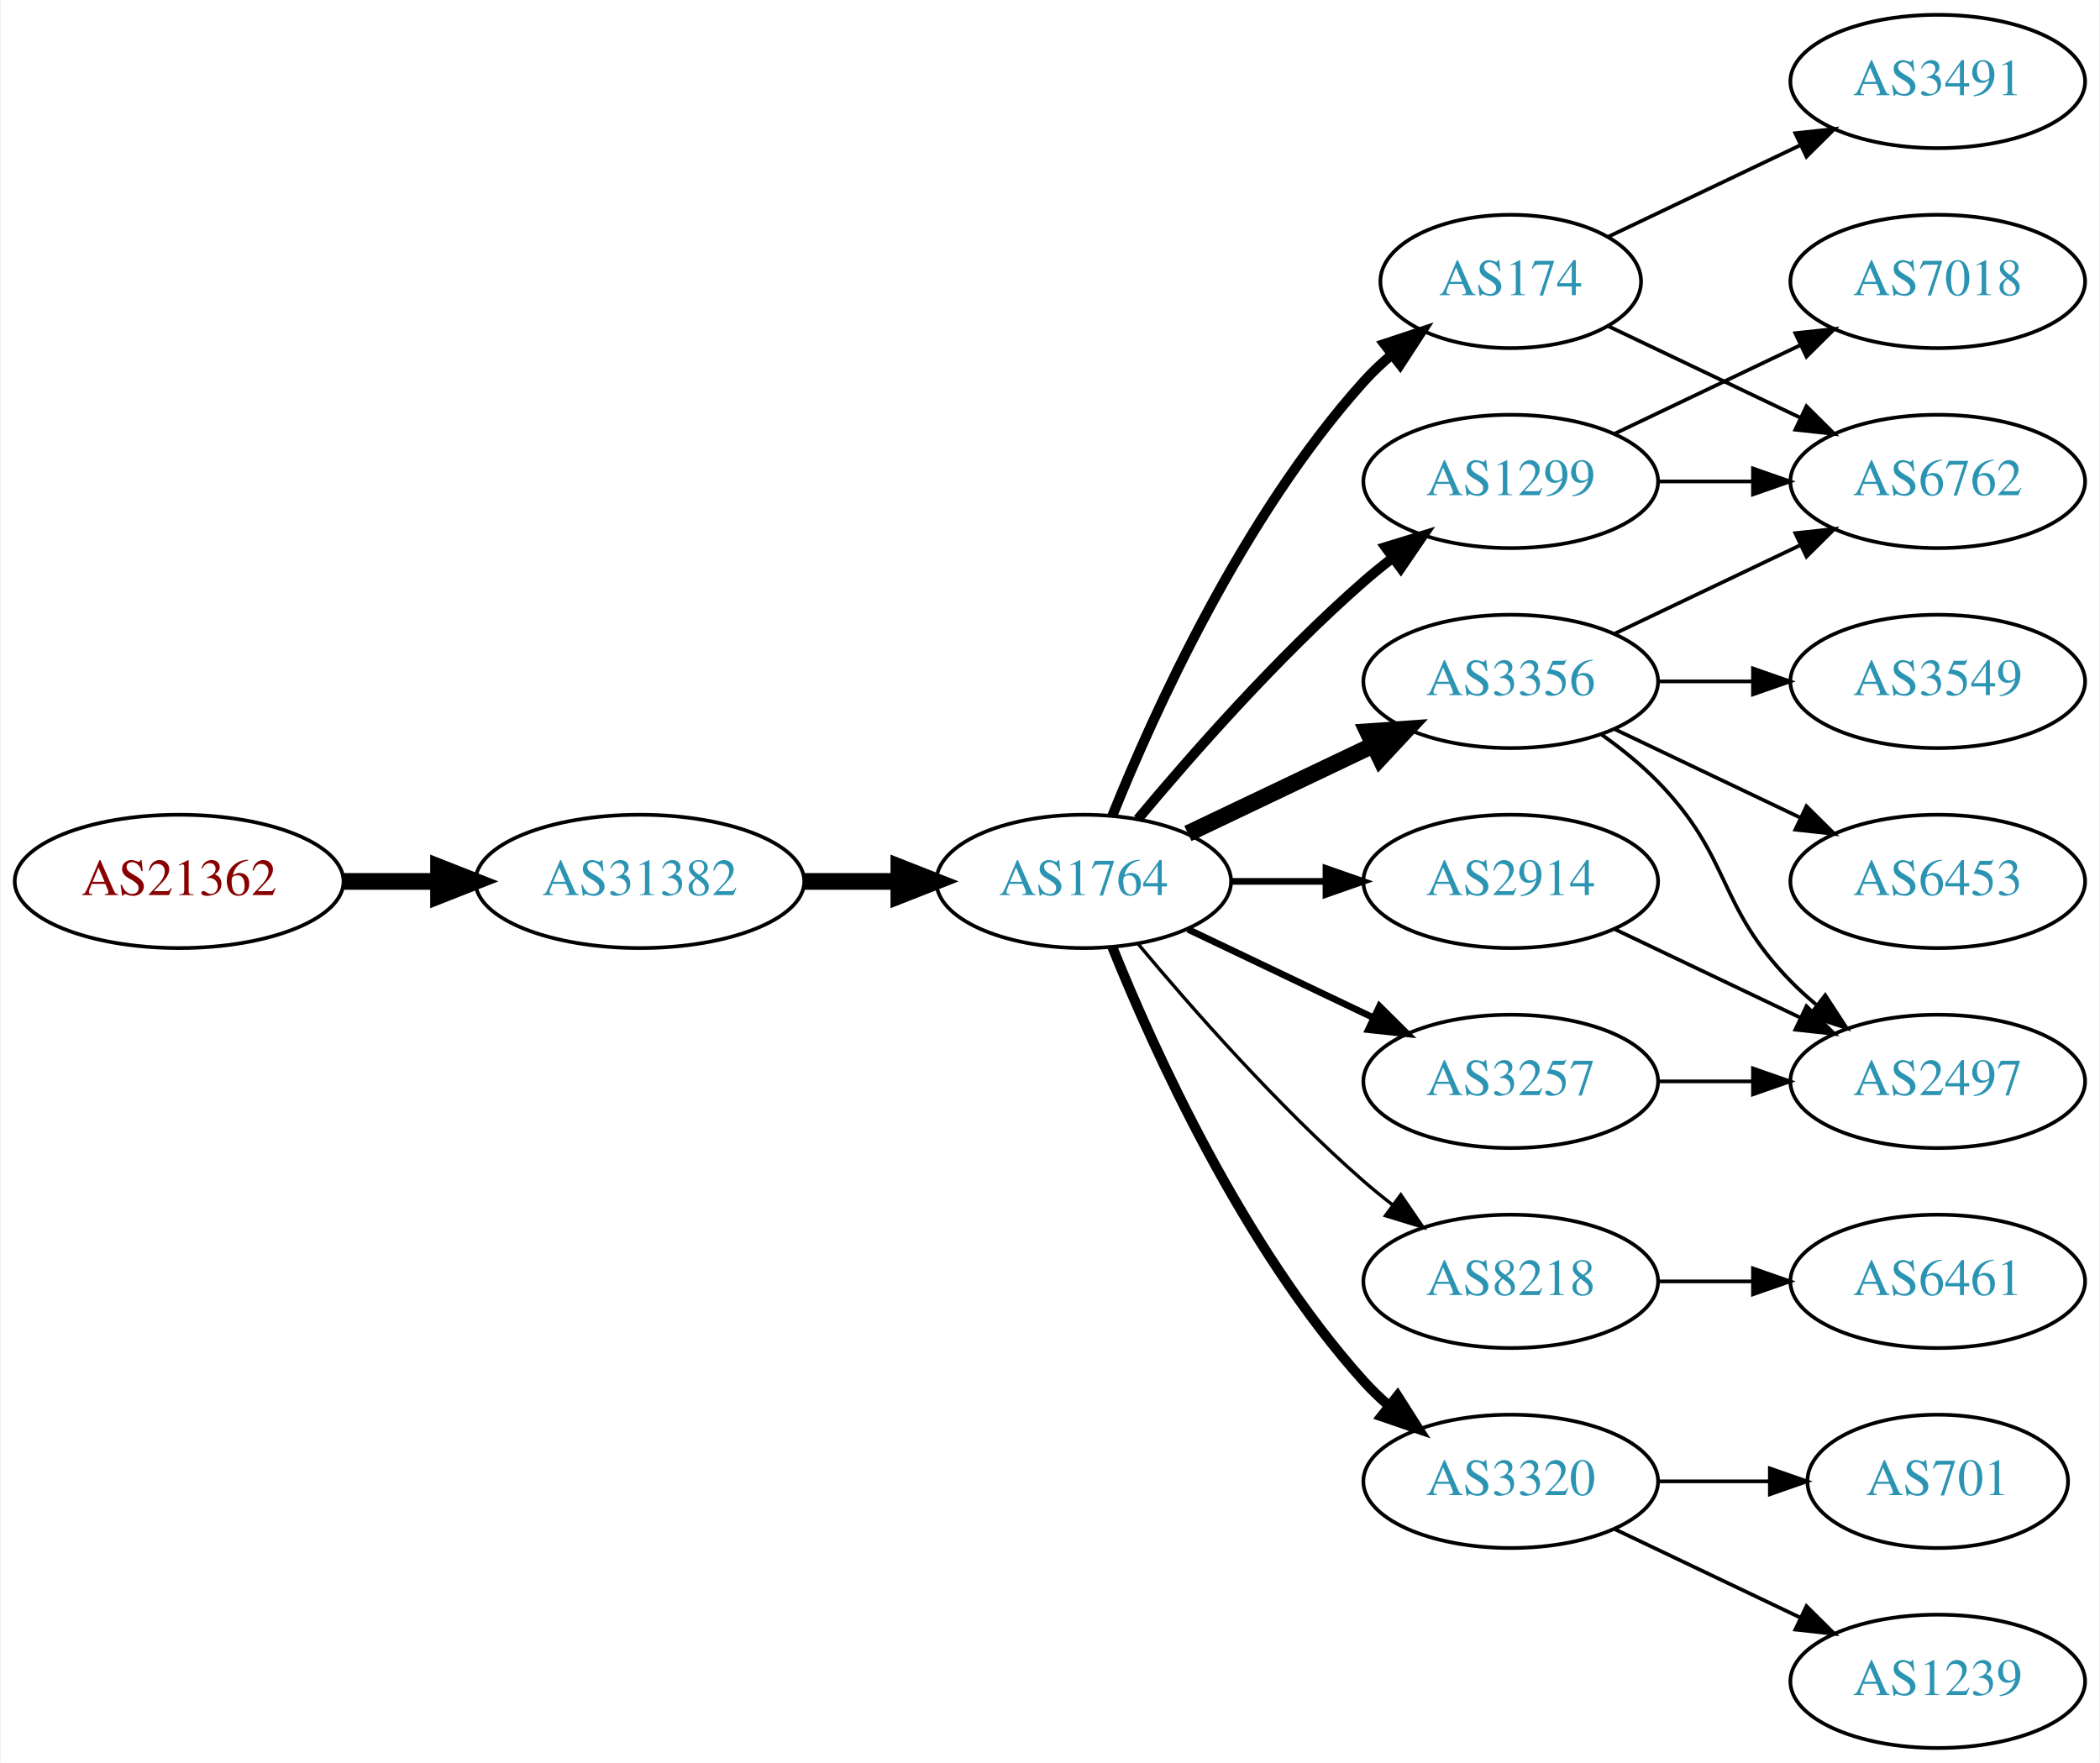
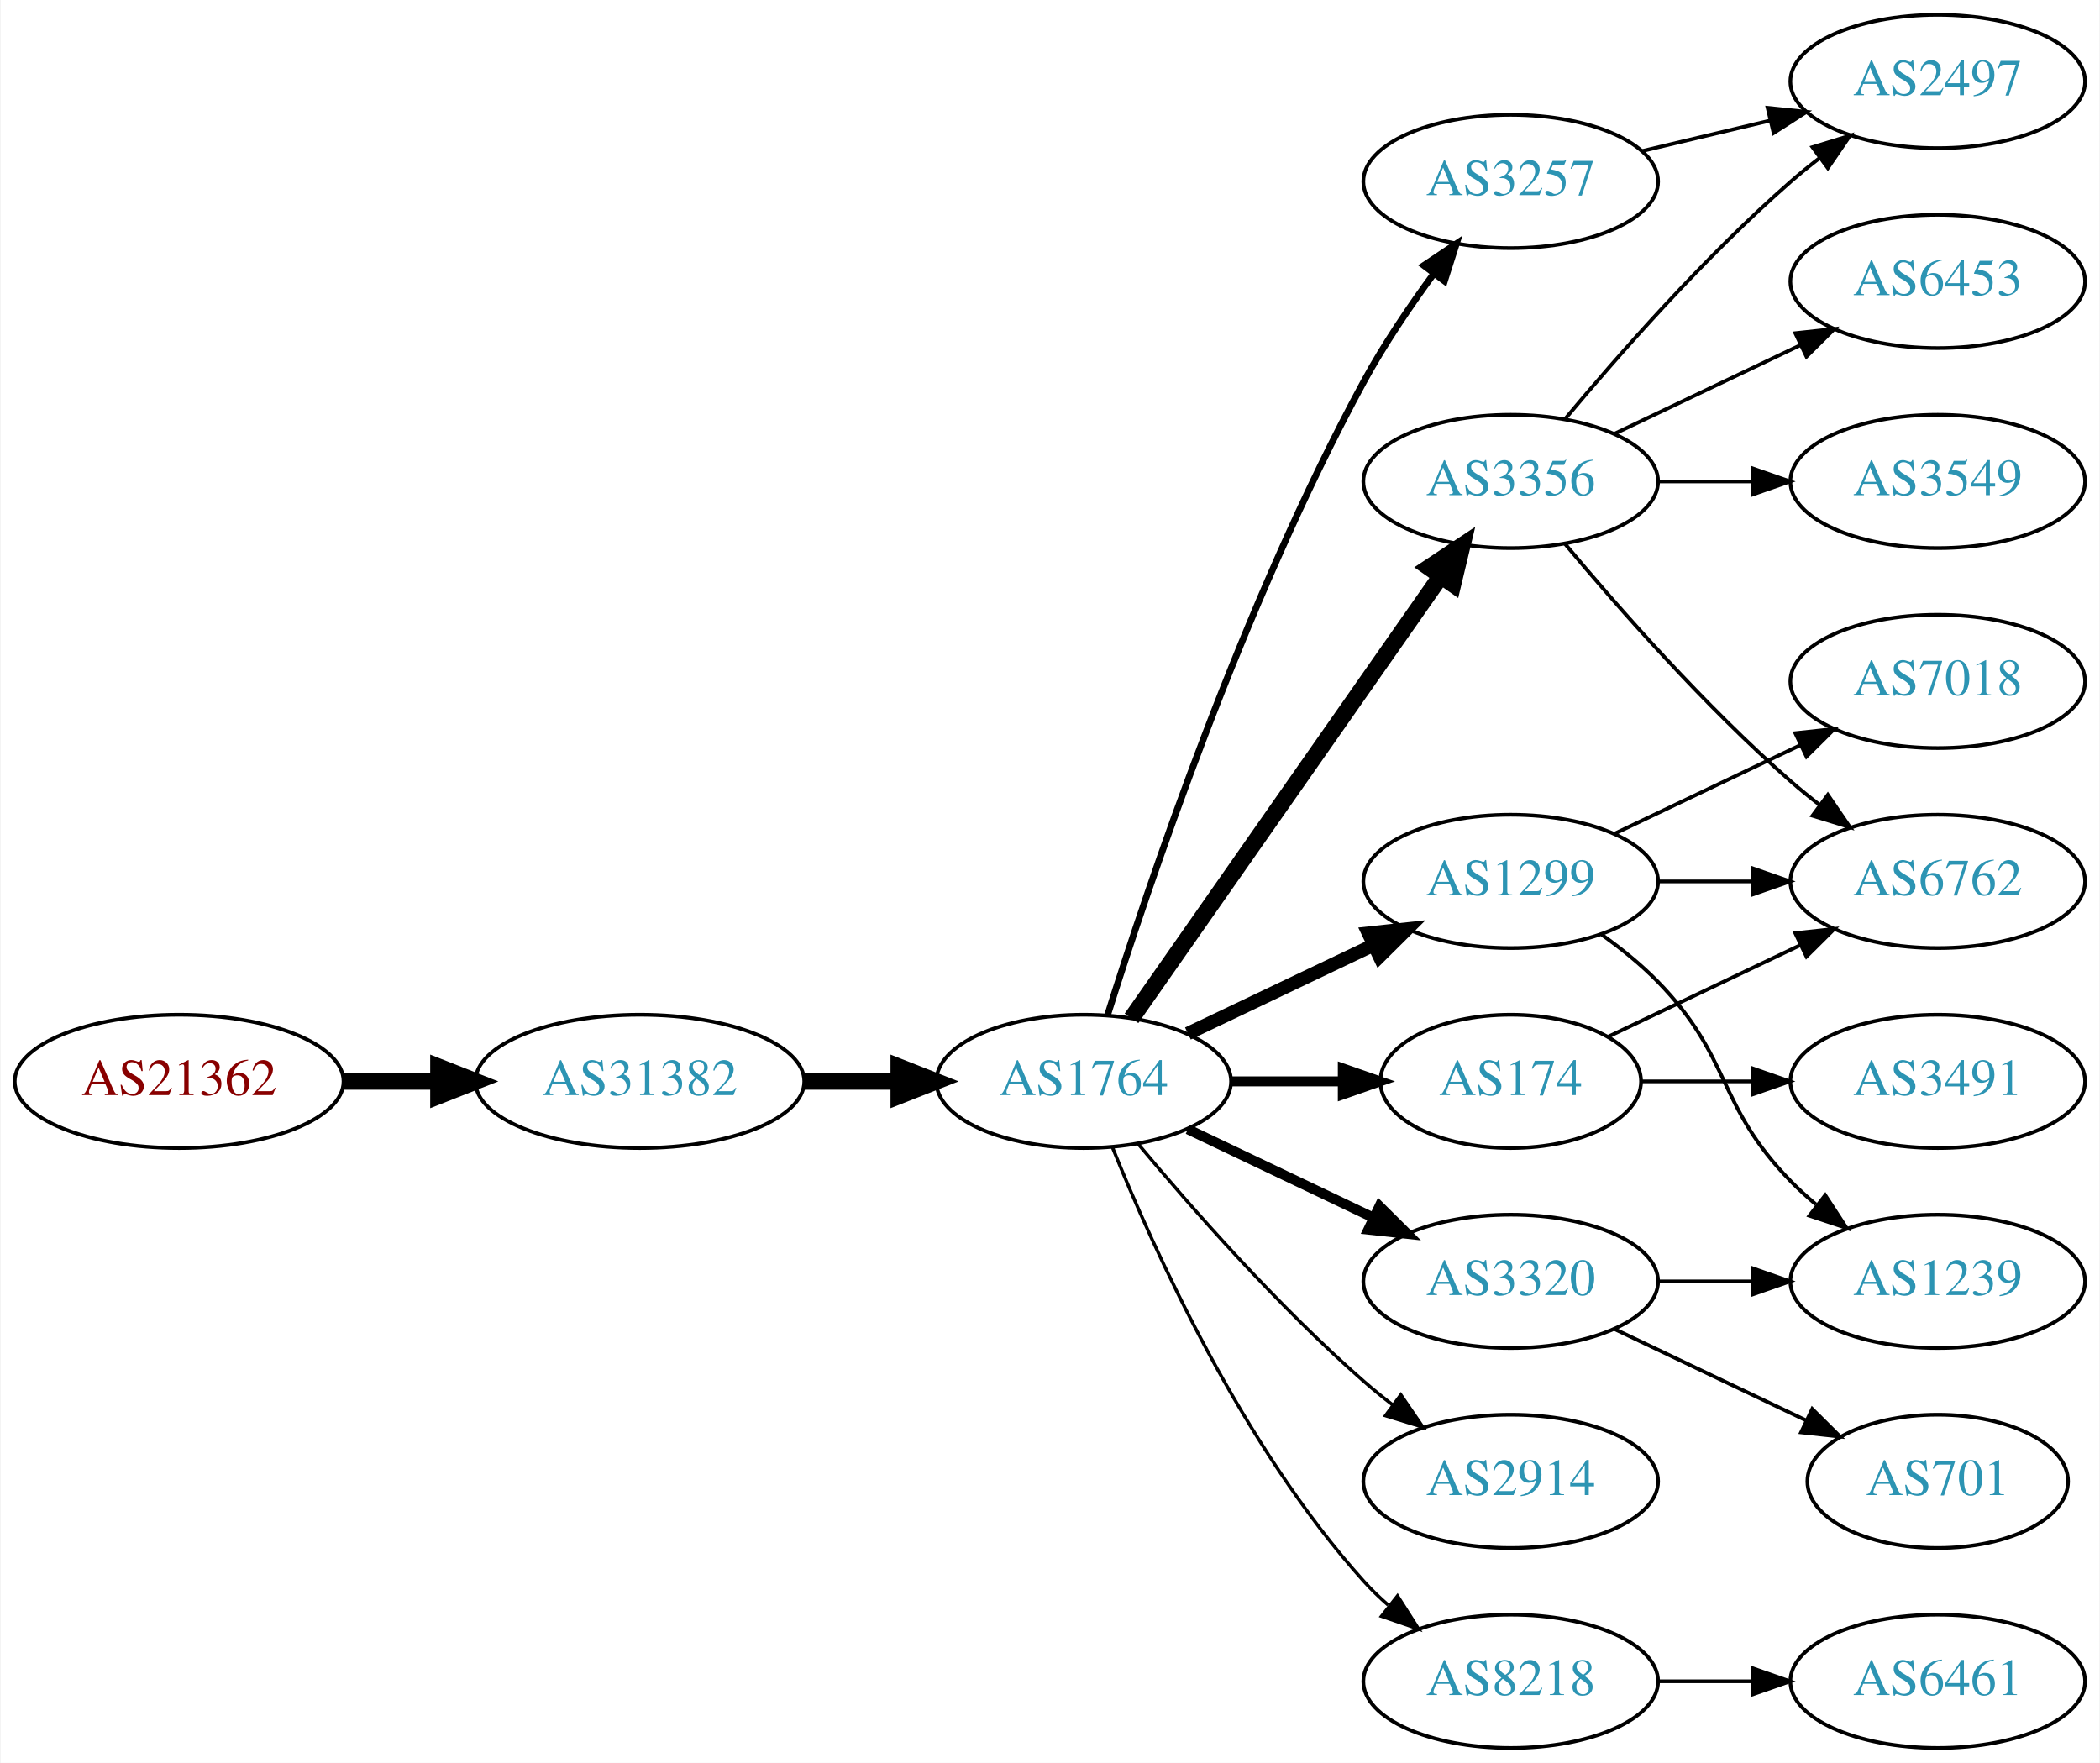
<svg xmlns="http://www.w3.org/2000/svg" xmlns:xlink="http://www.w3.org/1999/xlink" width="567pt" height="476pt" viewBox="0.00 0.00 566.66 476.00">
  <g id="graph0" class="graph" transform="scale(1 1) rotate(0) translate(4 472)">
    <polygon fill="white" stroke="none" points="-4,4 -4,-472 562.663,-472 562.663,4 -4,4" />
    <g id="node1" class="node">
      <g id="a_node1">
        <a xlink:href="/asn/21362" xlink:title="AS21362 ~ Kapsch BusinessCom AG [AT]">
-           <ellipse fill="#ffffff" stroke="black" cx="44.196" cy="-234" rx="44.393" ry="18" />
-           <text text-anchor="middle" x="44.196" y="-230.3" font-family="Times,serif" font-size="14.00" fill="#880000">AS21362</text>
+           <ellipse fill="#ffffff" stroke="black" cx="44.196" cy="-180" rx="44.393" ry="18" />
+           <text text-anchor="middle" x="44.196" y="-176.3" font-family="Times,serif" font-size="14.00" fill="#880000">AS21362</text>
        </a>
      </g>
    </g>
    <g id="node2" class="node">
      <g id="a_node2">
        <a xlink:href="/asn/31382" xlink:title="AS31382 ~ Kapsch BusinessCom AG [AT]">
-           <ellipse fill="#ffffff" stroke="black" cx="168.588" cy="-234" rx="44.393" ry="18" />
-           <text text-anchor="middle" x="168.588" y="-230.3" font-family="Times,serif" font-size="14.00" fill="#2c94b3">AS31382</text>
+           <ellipse fill="#ffffff" stroke="black" cx="168.588" cy="-180" rx="44.393" ry="18" />
+           <text text-anchor="middle" x="168.588" y="-176.3" font-family="Times,serif" font-size="14.00" fill="#2c94b3">AS31382</text>
        </a>
      </g>
    </g>
    <g id="edge1" class="edge">
-       <path fill="none" stroke="black" stroke-width="4.5" d="M88.692,-234C96.898,-234 105.569,-234 114.041,-234" />
-       <polygon fill="black" stroke="black" stroke-width="4.5" points="114.233,-237.938 124.233,-234 114.233,-230.063 114.233,-237.938" />
+       <path fill="none" stroke="black" stroke-width="4.5" d="M88.692,-180C96.898,-180 105.569,-180 114.041,-180" />
+       <polygon fill="black" stroke="black" stroke-width="4.5" points="114.233,-183.938 124.233,-180 114.233,-176.063 114.233,-183.938" />
    </g>
    <g id="node3" class="node">
      <g id="a_node3">
        <a xlink:href="/asn/1764" xlink:title="AS1764 ~ NEXTLAYER-AS [AT]">
-           <ellipse fill="#ffffff" stroke="black" cx="288.431" cy="-234" rx="39.794" ry="18" />
-           <text text-anchor="middle" x="288.431" y="-230.3" font-family="Times,serif" font-size="14.00" fill="#2c94b3">AS1764</text>
+           <ellipse fill="#ffffff" stroke="black" cx="288.431" cy="-180" rx="39.794" ry="18" />
+           <text text-anchor="middle" x="288.431" y="-176.3" font-family="Times,serif" font-size="14.00" fill="#2c94b3">AS1764</text>
        </a>
      </g>
    </g>
    <g id="edge2" class="edge">
-       <path fill="none" stroke="black" stroke-width="4.5" d="M212.799,-234C221.112,-234 229.875,-234 238.357,-234" />
-       <polygon fill="black" stroke="black" stroke-width="4.5" points="238.516,-237.938 248.516,-234 238.516,-230.063 238.516,-237.938" />
+       <path fill="none" stroke="black" stroke-width="4.5" d="M212.799,-180C221.112,-180 229.875,-180 238.357,-180" />
+       <polygon fill="black" stroke="black" stroke-width="4.5" points="238.516,-183.938 248.516,-180 238.516,-176.063 238.516,-183.938" />
    </g>
    <g id="node4" class="node">
      <g id="a_node4">
-         <a xlink:href="/asn/174" xlink:title="AS174 ~ Cogent Communications [US]">
-           <ellipse fill="#ffffff" stroke="black" cx="403.724" cy="-396" rx="35.194" ry="18" />
-           <text text-anchor="middle" x="403.724" y="-392.3" font-family="Times,serif" font-size="14.00" fill="#2c94b3">AS174</text>
+         <a xlink:href="/asn/3356" xlink:title="AS3356 ~ Level 3 Parent, LLC [US]">
+           <ellipse fill="#ffffff" stroke="black" cx="403.724" cy="-342" rx="39.794" ry="18" />
+           <text text-anchor="middle" x="403.724" y="-338.3" font-family="Times,serif" font-size="14.00" fill="#2c94b3">AS3356</text>
        </a>
      </g>
    </g>
    <g id="edge3" class="edge">
-       <path fill="none" stroke="black" stroke-width="2.7" d="M296.179,-251.787C307.23,-279.243 331.283,-332.578 364.077,-369 366.393,-371.572 368.998,-374.03 371.733,-376.343" />
-       <polygon fill="black" stroke="black" stroke-width="2.7" points="369.599,-379.117 379.656,-382.448 373.871,-373.572 369.599,-379.117" />
+       <path fill="none" stroke="black" stroke-width="4.5" d="M301.341,-197.031C321.263,-225.517 361.452,-282.985 384.802,-316.374" />
+       <polygon fill="black" stroke="black" stroke-width="4.5" points="381.674,-318.772 390.632,-324.71 388.128,-314.258 381.674,-318.772" />
    </g>
    <g id="node5" class="node">
      <g id="a_node5">
-         <a xlink:href="/asn/8218" xlink:title="AS8218 ~ legacy Neotelecoms [FR]">
-           <ellipse fill="#ffffff" stroke="black" cx="403.724" cy="-126" rx="39.794" ry="18" />
-           <text text-anchor="middle" x="403.724" y="-122.3" font-family="Times,serif" font-size="14.00" fill="#2c94b3">AS8218</text>
+         <a xlink:href="/asn/1299" xlink:title="AS1299 ~ Telia Carrier [EU]">
+           <ellipse fill="#ffffff" stroke="black" cx="403.724" cy="-234" rx="39.794" ry="18" />
+           <text text-anchor="middle" x="403.724" y="-230.3" font-family="Times,serif" font-size="14.00" fill="#2c94b3">AS1299</text>
        </a>
      </g>
    </g>
    <g id="edge4" class="edge">
-       <path fill="none" stroke="black" stroke-width="0.9" d="M303.061,-217.183C317.343,-200.071 340.89,-173.255 364.077,-153 366.543,-150.846 369.182,-148.706 371.879,-146.628" />
-       <polygon fill="black" stroke="black" stroke-width="0.9" points="374.052,-149.375 380.033,-140.63 369.904,-143.736 374.052,-149.375" />
+       <path fill="none" stroke="black" stroke-width="3.6" d="M316.567,-192.934C331.561,-200.081 350.382,-209.052 366.605,-216.785" />
+       <polygon fill="black" stroke="black" stroke-width="3.6" points="365.276,-220.028 375.809,-221.171 368.288,-213.709 365.276,-220.028" />
    </g>
    <g id="node6" class="node">
      <g id="a_node6">
-         <a xlink:href="/asn/3257" xlink:title="AS3257 ~ GTT [DE]">
-           <ellipse fill="#ffffff" stroke="black" cx="403.724" cy="-180" rx="39.794" ry="18" />
-           <text text-anchor="middle" x="403.724" y="-176.3" font-family="Times,serif" font-size="14.00" fill="#2c94b3">AS3257</text>
+         <a xlink:href="/asn/174" xlink:title="AS174 ~ Cogent Communications [US]">
+           <ellipse fill="#ffffff" stroke="black" cx="403.724" cy="-180" rx="35.194" ry="18" />
+           <text text-anchor="middle" x="403.724" y="-176.3" font-family="Times,serif" font-size="14.00" fill="#2c94b3">AS174</text>
        </a>
      </g>
    </g>
    <g id="edge5" class="edge">
-       <path fill="none" stroke="black" stroke-width="1.8" d="M316.567,-221.066C331.561,-213.919 350.382,-204.948 366.605,-197.215" />
-       <polygon fill="black" stroke="black" stroke-width="1.8" points="368.288,-200.291 375.809,-192.829 365.276,-193.972 368.288,-200.291" />
+       <path fill="none" stroke="black" stroke-width="2.7" d="M328.103,-180C337.808,-180 348.299,-180 358.262,-180" />
+       <polygon fill="black" stroke="black" stroke-width="2.7" points="358.398,-183.5 368.398,-180 358.398,-176.5 358.398,-183.5" />
    </g>
    <g id="node7" class="node">
      <g id="a_node7">
-         <a xlink:href="/asn/3356" xlink:title="AS3356 ~ Level 3 Parent, LLC [US]">
-           <ellipse fill="#ffffff" stroke="black" cx="403.724" cy="-288" rx="39.794" ry="18" />
-           <text text-anchor="middle" x="403.724" y="-284.3" font-family="Times,serif" font-size="14.00" fill="#2c94b3">AS3356</text>
+         <a xlink:href="/asn/3257" xlink:title="AS3257 ~ GTT [DE]">
+           <ellipse fill="#ffffff" stroke="black" cx="403.724" cy="-423" rx="39.794" ry="18" />
+           <text text-anchor="middle" x="403.724" y="-419.3" font-family="Times,serif" font-size="14.00" fill="#2c94b3">AS3257</text>
        </a>
      </g>
    </g>
    <g id="edge6" class="edge">
-       <path fill="none" stroke="black" stroke-width="4.5" d="M316.567,-246.934C331.561,-254.081 350.382,-263.052 366.605,-270.785" />
-       <polygon fill="black" stroke="black" stroke-width="4.5" points="365.087,-274.423 375.809,-275.171 368.476,-267.314 365.087,-274.423" />
+       <path fill="none" stroke="black" stroke-width="1.8" d="M294.852,-197.841C305.623,-232.146 331.514,-309.203 364.077,-369 369.509,-378.974 376.483,-389.269 383.009,-398.16" />
+       <polygon fill="black" stroke="black" stroke-width="1.8" points="380.251,-400.316 389.062,-406.198 385.842,-396.105 380.251,-400.316" />
    </g>
    <g id="node8" class="node">
      <g id="a_node8">
-         <a xlink:href="/asn/2914" xlink:title="AS2914 ~ NTT America, Inc. [US]">
-           <ellipse fill="#ffffff" stroke="black" cx="403.724" cy="-234" rx="39.794" ry="18" />
-           <text text-anchor="middle" x="403.724" y="-230.3" font-family="Times,serif" font-size="14.00" fill="#2c94b3">AS2914</text>
+         <a xlink:href="/asn/3320" xlink:title="AS3320 ~ DTAG [DE]">
+           <ellipse fill="#ffffff" stroke="black" cx="403.724" cy="-126" rx="39.794" ry="18" />
+           <text text-anchor="middle" x="403.724" y="-122.3" font-family="Times,serif" font-size="14.00" fill="#2c94b3">AS3320</text>
        </a>
      </g>
    </g>
    <g id="edge7" class="edge">
-       <path fill="none" stroke="black" stroke-width="1.8" d="M328.103,-234C336.306,-234 345.07,-234 353.602,-234" />
-       <polygon fill="black" stroke="black" stroke-width="1.8" points="353.841,-237.5 363.841,-234 353.841,-230.5 353.841,-237.5" />
+       <path fill="none" stroke="black" stroke-width="2.7" d="M316.567,-167.066C331.561,-159.919 350.382,-150.948 366.605,-143.215" />
+       <polygon fill="black" stroke="black" stroke-width="2.7" points="368.288,-146.291 375.809,-138.829 365.276,-139.972 368.288,-146.291" />
    </g>
    <g id="node9" class="node">
      <g id="a_node9">
-         <a xlink:href="/asn/1299" xlink:title="AS1299 ~ Telia Carrier [EU]">
-           <ellipse fill="#ffffff" stroke="black" cx="403.724" cy="-342" rx="39.794" ry="18" />
-           <text text-anchor="middle" x="403.724" y="-338.3" font-family="Times,serif" font-size="14.00" fill="#2c94b3">AS1299</text>
+         <a xlink:href="/asn/2914" xlink:title="AS2914 ~ NTT America, Inc. [US]">
+           <ellipse fill="#ffffff" stroke="black" cx="403.724" cy="-72" rx="39.794" ry="18" />
+           <text text-anchor="middle" x="403.724" y="-68.3" font-family="Times,serif" font-size="14.00" fill="#2c94b3">AS2914</text>
        </a>
      </g>
    </g>
    <g id="edge8" class="edge">
-       <path fill="none" stroke="black" stroke-width="2.7" d="M303.061,-250.817C317.343,-267.929 340.89,-294.745 364.077,-315 366.543,-317.154 369.182,-319.294 371.879,-321.372" />
-       <polygon fill="black" stroke="black" stroke-width="2.7" points="369.904,-324.264 380.033,-327.37 374.052,-318.625 369.904,-324.264" />
+       <path fill="none" stroke="black" stroke-width="0.9" d="M303.061,-163.183C317.343,-146.071 340.89,-119.255 364.077,-99 366.543,-96.846 369.182,-94.706 371.879,-92.628" />
+       <polygon fill="black" stroke="black" stroke-width="0.9" points="374.052,-95.375 380.033,-86.63 369.904,-89.736 374.052,-95.375" />
    </g>
    <g id="node10" class="node">
      <g id="a_node10">
-         <a xlink:href="/asn/3320" xlink:title="AS3320 ~ DTAG [DE]">
-           <ellipse fill="#ffffff" stroke="black" cx="403.724" cy="-72" rx="39.794" ry="18" />
-           <text text-anchor="middle" x="403.724" y="-68.3" font-family="Times,serif" font-size="14.00" fill="#2c94b3">AS3320</text>
+         <a xlink:href="/asn/8218" xlink:title="AS8218 ~ legacy Neotelecoms [FR]">
+           <ellipse fill="#ffffff" stroke="black" cx="403.724" cy="-18" rx="39.794" ry="18" />
+           <text text-anchor="middle" x="403.724" y="-14.3" font-family="Times,serif" font-size="14.00" fill="#2c94b3">AS8218</text>
        </a>
      </g>
    </g>
    <g id="edge9" class="edge">
-       <path fill="none" stroke="black" stroke-width="2.7" d="M296.179,-216.213C307.23,-188.757 331.283,-135.422 364.077,-99 366.08,-96.776 368.298,-94.637 370.631,-92.603" />
-       <polygon fill="black" stroke="black" stroke-width="2.7" points="373.161,-95.065 378.85,-86.127 368.829,-89.567 373.161,-95.065" />
+       <path fill="none" stroke="black" stroke-width="0.9" d="M296.179,-162.213C307.23,-134.757 331.283,-81.422 364.077,-45 366.08,-42.776 368.298,-40.637 370.631,-38.603" />
+       <polygon fill="black" stroke="black" stroke-width="0.9" points="373.161,-41.065 378.85,-32.127 368.829,-35.567 373.161,-41.065" />
    </g>
    <g id="node11" class="node">
      <g id="a_node11">
-         <a xlink:href="/asn/3491" xlink:title="AS3491 ~ PCCW Global, Inc. [US]">
-           <ellipse fill="#ffffff" stroke="black" cx="519.017" cy="-450" rx="39.794" ry="18" />
-           <text text-anchor="middle" x="519.017" y="-446.3" font-family="Times,serif" font-size="14.00" fill="#2c94b3">AS3491</text>
+         <a xlink:href="/asn/3549" xlink:title="AS3549 ~ Level 3 Parent, LLC [US]">
+           <ellipse fill="#ffffff" stroke="black" cx="519.017" cy="-342" rx="39.794" ry="18" />
+           <text text-anchor="middle" x="519.017" y="-338.3" font-family="Times,serif" font-size="14.00" fill="#2c94b3">AS3549</text>
        </a>
      </g>
    </g>
    <g id="edge10" class="edge">
-       <path fill="none" stroke="black" d="M430.149,-408.119C445.452,-415.413 465.175,-424.814 482.057,-432.86" />
-       <polygon fill="black" stroke="black" points="480.564,-436.026 491.097,-437.169 483.576,-429.707 480.564,-436.026" />
+       <path fill="none" stroke="black" d="M443.396,-342C451.599,-342 460.363,-342 468.895,-342" />
+       <polygon fill="black" stroke="black" points="469.134,-345.5 479.134,-342 469.134,-338.5 469.134,-345.5" />
    </g>
    <g id="node12" class="node">
      <g id="a_node12">
-         <a xlink:href="/asn/6762" xlink:title="AS6762 ~ TELECOM ITALIA SPARKLE S.p.A. [IT]">
-           <ellipse fill="#ffffff" stroke="black" cx="519.017" cy="-342" rx="39.794" ry="18" />
-           <text text-anchor="middle" x="519.017" y="-338.3" font-family="Times,serif" font-size="14.00" fill="#2c94b3">AS6762</text>
+         <a xlink:href="/asn/2497" xlink:title="AS2497 ~ Internet Initiative Japan Inc. [JP]">
+           <ellipse fill="#ffffff" stroke="black" cx="519.017" cy="-450" rx="39.794" ry="18" />
+           <text text-anchor="middle" x="519.017" y="-446.3" font-family="Times,serif" font-size="14.00" fill="#2c94b3">AS2497</text>
        </a>
      </g>
    </g>
    <g id="edge11" class="edge">
-       <path fill="none" stroke="black" d="M430.149,-383.881C445.452,-376.587 465.175,-367.186 482.057,-359.14" />
-       <polygon fill="black" stroke="black" points="483.576,-362.293 491.097,-354.831 480.564,-355.974 483.576,-362.293" />
+       <path fill="none" stroke="black" d="M418.354,-358.817C432.636,-375.929 456.183,-402.745 479.37,-423 481.836,-425.154 484.475,-427.294 487.172,-429.372" />
+       <polygon fill="black" stroke="black" points="485.197,-432.264 495.326,-435.37 489.345,-426.625 485.197,-432.264" />
    </g>
    <g id="node13" class="node">
      <g id="a_node13">
-         <a xlink:href="/asn/6461" xlink:title="AS6461 ~ Zayo Bandwidth [US]">
+         <a xlink:href="/asn/6453" xlink:title="AS6453 ~ TATA COMMUNICATIONS (AMERICA) INC [US]">
+           <ellipse fill="#ffffff" stroke="black" cx="519.017" cy="-396" rx="39.794" ry="18" />
+           <text text-anchor="middle" x="519.017" y="-392.3" font-family="Times,serif" font-size="14.00" fill="#2c94b3">AS6453</text>
+         </a>
+       </g>
+     </g>
+     <g id="edge12" class="edge">
+       <path fill="none" stroke="black" d="M431.86,-354.934C446.854,-362.081 465.675,-371.052 481.898,-378.785" />
+       <polygon fill="black" stroke="black" points="480.569,-382.028 491.102,-383.171 483.581,-375.709 480.569,-382.028" />
+     </g>
+     <g id="node14" class="node">
+       <g id="a_node14">
+         <a xlink:href="/asn/6762" xlink:title="AS6762 ~ TELECOM ITALIA SPARKLE S.p.A. [IT]">
+           <ellipse fill="#ffffff" stroke="black" cx="519.017" cy="-234" rx="39.794" ry="18" />
+           <text text-anchor="middle" x="519.017" y="-230.3" font-family="Times,serif" font-size="14.00" fill="#2c94b3">AS6762</text>
+         </a>
+       </g>
+     </g>
+     <g id="edge13" class="edge">
+       <path fill="none" stroke="black" d="M418.354,-325.183C432.636,-308.071 456.183,-281.255 479.37,-261 481.836,-258.846 484.475,-256.706 487.172,-254.628" />
+       <polygon fill="black" stroke="black" points="489.345,-257.375 495.326,-248.63 485.197,-251.736 489.345,-257.375" />
+     </g>
+     <g id="edge16" class="edge">
+       <path fill="none" stroke="black" d="M443.396,-234C451.599,-234 460.363,-234 468.895,-234" />
+       <polygon fill="black" stroke="black" points="469.134,-237.5 479.134,-234 469.134,-230.5 469.134,-237.5" />
+     </g>
+     <g id="node15" class="node">
+       <g id="a_node15">
+         <a xlink:href="/asn/7018" xlink:title="AS7018 ~ AT&amp;T Services, Inc. [US]">
+           <ellipse fill="#ffffff" stroke="black" cx="519.017" cy="-288" rx="39.794" ry="18" />
+           <text text-anchor="middle" x="519.017" y="-284.3" font-family="Times,serif" font-size="14.00" fill="#2c94b3">AS7018</text>
+         </a>
+       </g>
+     </g>
+     <g id="edge14" class="edge">
+       <path fill="none" stroke="black" d="M431.86,-246.934C446.854,-254.081 465.675,-263.052 481.898,-270.785" />
+       <polygon fill="black" stroke="black" points="480.569,-274.028 491.102,-275.171 483.581,-267.709 480.569,-274.028" />
+     </g>
+     <g id="node16" class="node">
+       <g id="a_node16">
+         <a xlink:href="/asn/1239" xlink:title="AS1239 ~ Sprint [US]">
          <ellipse fill="#ffffff" stroke="black" cx="519.017" cy="-126" rx="39.794" ry="18" />
-           <text text-anchor="middle" x="519.017" y="-122.3" font-family="Times,serif" font-size="14.00" fill="#2c94b3">AS6461</text>
-         </a>
-       </g>
-     </g>
-     <g id="edge12" class="edge">
+           <text text-anchor="middle" x="519.017" y="-122.3" font-family="Times,serif" font-size="14.00" fill="#2c94b3">AS1239</text>
+         </a>
+       </g>
+     </g>
+     <g id="edge15" class="edge">
+       <path fill="none" stroke="black" d="M428.318,-219.611C433.574,-215.852 438.906,-211.563 443.37,-207 463.543,-186.383 459.198,-173.617 479.37,-153 481.463,-150.861 483.746,-148.782 486.123,-146.79" />
+       <polygon fill="black" stroke="black" points="488.641,-149.268 494.423,-140.389 484.367,-143.725 488.641,-149.268" />
+     </g>
+     <g id="edge18" class="edge">
+       <path fill="none" stroke="black" d="M430.149,-192.119C445.452,-199.413 465.175,-208.814 482.057,-216.86" />
+       <polygon fill="black" stroke="black" points="480.564,-220.026 491.097,-221.169 483.576,-213.707 480.564,-220.026" />
+     </g>
+     <g id="node17" class="node">
+       <g id="a_node17">
+         <a xlink:href="/asn/3491" xlink:title="AS3491 ~ PCCW Global, Inc. [US]">
+           <ellipse fill="#ffffff" stroke="black" cx="519.017" cy="-180" rx="39.794" ry="18" />
+           <text text-anchor="middle" x="519.017" y="-176.3" font-family="Times,serif" font-size="14.00" fill="#2c94b3">AS3491</text>
+         </a>
+       </g>
+     </g>
+     <g id="edge17" class="edge">
+       <path fill="none" stroke="black" d="M439.023,-180C448.4,-180 458.75,-180 468.785,-180" />
+       <polygon fill="black" stroke="black" points="469.074,-183.5 479.074,-180 469.074,-176.5 469.074,-183.5" />
+     </g>
+     <g id="edge19" class="edge">
+       <path fill="none" stroke="black" d="M439.331,-431.248C450.202,-433.838 462.357,-436.735 473.799,-439.462" />
+       <polygon fill="black" stroke="black" points="473.082,-442.889 483.621,-441.803 474.705,-436.08 473.082,-442.889" />
+     </g>
+     <g id="edge20" class="edge">
      <path fill="none" stroke="black" d="M443.396,-126C451.599,-126 460.363,-126 468.895,-126" />
      <polygon fill="black" stroke="black" points="469.134,-129.5 479.134,-126 469.134,-122.5 469.134,-129.5" />
    </g>
-     <g id="node15" class="node">
-       <g id="a_node15">
-         <a xlink:href="/asn/2497" xlink:title="AS2497 ~ Internet Initiative Japan Inc. [JP]">
-           <ellipse fill="#ffffff" stroke="black" cx="519.017" cy="-180" rx="39.794" ry="18" />
-           <text text-anchor="middle" x="519.017" y="-176.3" font-family="Times,serif" font-size="14.00" fill="#2c94b3">AS2497</text>
-         </a>
-       </g>
-     </g>
-     <g id="edge22" class="edge">
-       <path fill="none" stroke="black" d="M443.396,-180C451.599,-180 460.363,-180 468.895,-180" />
-       <polygon fill="black" stroke="black" points="469.134,-183.5 479.134,-180 469.134,-176.5 469.134,-183.5" />
-     </g>
-     <g id="edge13" class="edge">
-       <path fill="none" stroke="black" d="M431.86,-300.934C446.854,-308.081 465.675,-317.052 481.898,-324.785" />
-       <polygon fill="black" stroke="black" points="480.569,-328.028 491.102,-329.171 483.581,-321.709 480.569,-328.028" />
-     </g>
-     <g id="node14" class="node">
-       <g id="a_node14">
-         <a xlink:href="/asn/6453" xlink:title="AS6453 ~ TATA COMMUNICATIONS (AMERICA) INC [US]">
-           <ellipse fill="#ffffff" stroke="black" cx="519.017" cy="-234" rx="39.794" ry="18" />
-           <text text-anchor="middle" x="519.017" y="-230.3" font-family="Times,serif" font-size="14.00" fill="#2c94b3">AS6453</text>
-         </a>
-       </g>
-     </g>
-     <g id="edge14" class="edge">
-       <path fill="none" stroke="black" d="M431.86,-275.066C446.854,-267.919 465.675,-258.948 481.898,-251.215" />
-       <polygon fill="black" stroke="black" points="483.581,-254.291 491.102,-246.829 480.569,-247.972 483.581,-254.291" />
-     </g>
-     <g id="edge15" class="edge">
-       <path fill="none" stroke="black" d="M428.318,-273.611C433.574,-269.852 438.906,-265.563 443.37,-261 463.543,-240.383 459.198,-227.617 479.37,-207 481.463,-204.861 483.746,-202.782 486.123,-200.79" />
-       <polygon fill="black" stroke="black" points="488.641,-203.268 494.423,-194.389 484.367,-197.725 488.641,-203.268" />
-     </g>
-     <g id="node16" class="node">
-       <g id="a_node16">
-         <a xlink:href="/asn/3549" xlink:title="AS3549 ~ Level 3 Parent, LLC [US]">
-           <ellipse fill="#ffffff" stroke="black" cx="519.017" cy="-288" rx="39.794" ry="18" />
-           <text text-anchor="middle" x="519.017" y="-284.3" font-family="Times,serif" font-size="14.00" fill="#2c94b3">AS3549</text>
-         </a>
-       </g>
-     </g>
-     <g id="edge16" class="edge">
-       <path fill="none" stroke="black" d="M443.396,-288C451.599,-288 460.363,-288 468.895,-288" />
-       <polygon fill="black" stroke="black" points="469.134,-291.5 479.134,-288 469.134,-284.5 469.134,-291.5" />
-     </g>
-     <g id="edge19" class="edge">
-       <path fill="none" stroke="black" d="M431.86,-221.066C446.854,-213.919 465.675,-204.948 481.898,-197.215" />
-       <polygon fill="black" stroke="black" points="483.581,-200.291 491.102,-192.829 480.569,-193.972 483.581,-200.291" />
-     </g>
-     <g id="edge18" class="edge">
-       <path fill="none" stroke="black" d="M443.396,-342C451.599,-342 460.363,-342 468.895,-342" />
-       <polygon fill="black" stroke="black" points="469.134,-345.5 479.134,-342 469.134,-338.5 469.134,-345.5" />
-     </g>
-     <g id="node17" class="node">
-       <g id="a_node17">
-         <a xlink:href="/asn/7018" xlink:title="AS7018 ~ AT&amp;T Services, Inc. [US]">
-           <ellipse fill="#ffffff" stroke="black" cx="519.017" cy="-396" rx="39.794" ry="18" />
-           <text text-anchor="middle" x="519.017" y="-392.3" font-family="Times,serif" font-size="14.00" fill="#2c94b3">AS7018</text>
-         </a>
-       </g>
-     </g>
-     <g id="edge17" class="edge">
-       <path fill="none" stroke="black" d="M431.86,-354.934C446.854,-362.081 465.675,-371.052 481.898,-378.785" />
-       <polygon fill="black" stroke="black" points="480.569,-382.028 491.102,-383.171 483.581,-375.709 480.569,-382.028" />
-     </g>
    <g id="node18" class="node">
      <g id="a_node18">
-         <a xlink:href="/asn/1239" xlink:title="AS1239 ~ Sprint [US]">
-           <ellipse fill="#ffffff" stroke="black" cx="519.017" cy="-18" rx="39.794" ry="18" />
-           <text text-anchor="middle" x="519.017" y="-14.3" font-family="Times,serif" font-size="14.00" fill="#2c94b3">AS1239</text>
-         </a>
-       </g>
-     </g>
-     <g id="edge20" class="edge">
-       <path fill="none" stroke="black" d="M431.86,-59.066C446.854,-51.919 465.675,-42.948 481.898,-35.215" />
-       <polygon fill="black" stroke="black" points="483.581,-38.291 491.102,-30.829 480.569,-31.972 483.581,-38.291" />
-     </g>
-     <g id="node19" class="node">
-       <g id="a_node19">
        <a xlink:href="/asn/701" xlink:title="AS701 ~ UUNET [US]">
          <ellipse fill="#ffffff" stroke="black" cx="519.017" cy="-72" rx="35.194" ry="18" />
          <text text-anchor="middle" x="519.017" y="-68.3" font-family="Times,serif" font-size="14.00" fill="#2c94b3">AS701</text>
        </a>
      </g>
    </g>
    <g id="edge21" class="edge">
-       <path fill="none" stroke="black" d="M443.396,-72C453.101,-72 463.592,-72 473.555,-72" />
-       <polygon fill="black" stroke="black" points="473.691,-75.5 483.691,-72 473.691,-68.5 473.691,-75.5" />
+       <path fill="none" stroke="black" d="M431.86,-113.066C447.292,-105.71 466.778,-96.423 483.313,-88.541" />
+       <polygon fill="black" stroke="black" points="485.133,-91.551 492.654,-84.089 482.121,-85.232 485.133,-91.551" />
+     </g>
+     <g id="node19" class="node">
+       <g id="a_node19">
+         <a xlink:href="/asn/6461" xlink:title="AS6461 ~ Zayo Bandwidth [US]">
+           <ellipse fill="#ffffff" stroke="black" cx="519.017" cy="-18" rx="39.794" ry="18" />
+           <text text-anchor="middle" x="519.017" y="-14.3" font-family="Times,serif" font-size="14.00" fill="#2c94b3">AS6461</text>
+         </a>
+       </g>
+     </g>
+     <g id="edge22" class="edge">
+       <path fill="none" stroke="black" d="M443.396,-18C451.599,-18 460.363,-18 468.895,-18" />
+       <polygon fill="black" stroke="black" points="469.134,-21.5 479.134,-18 469.134,-14.5 469.134,-21.5" />
    </g>
  </g>
</svg>
